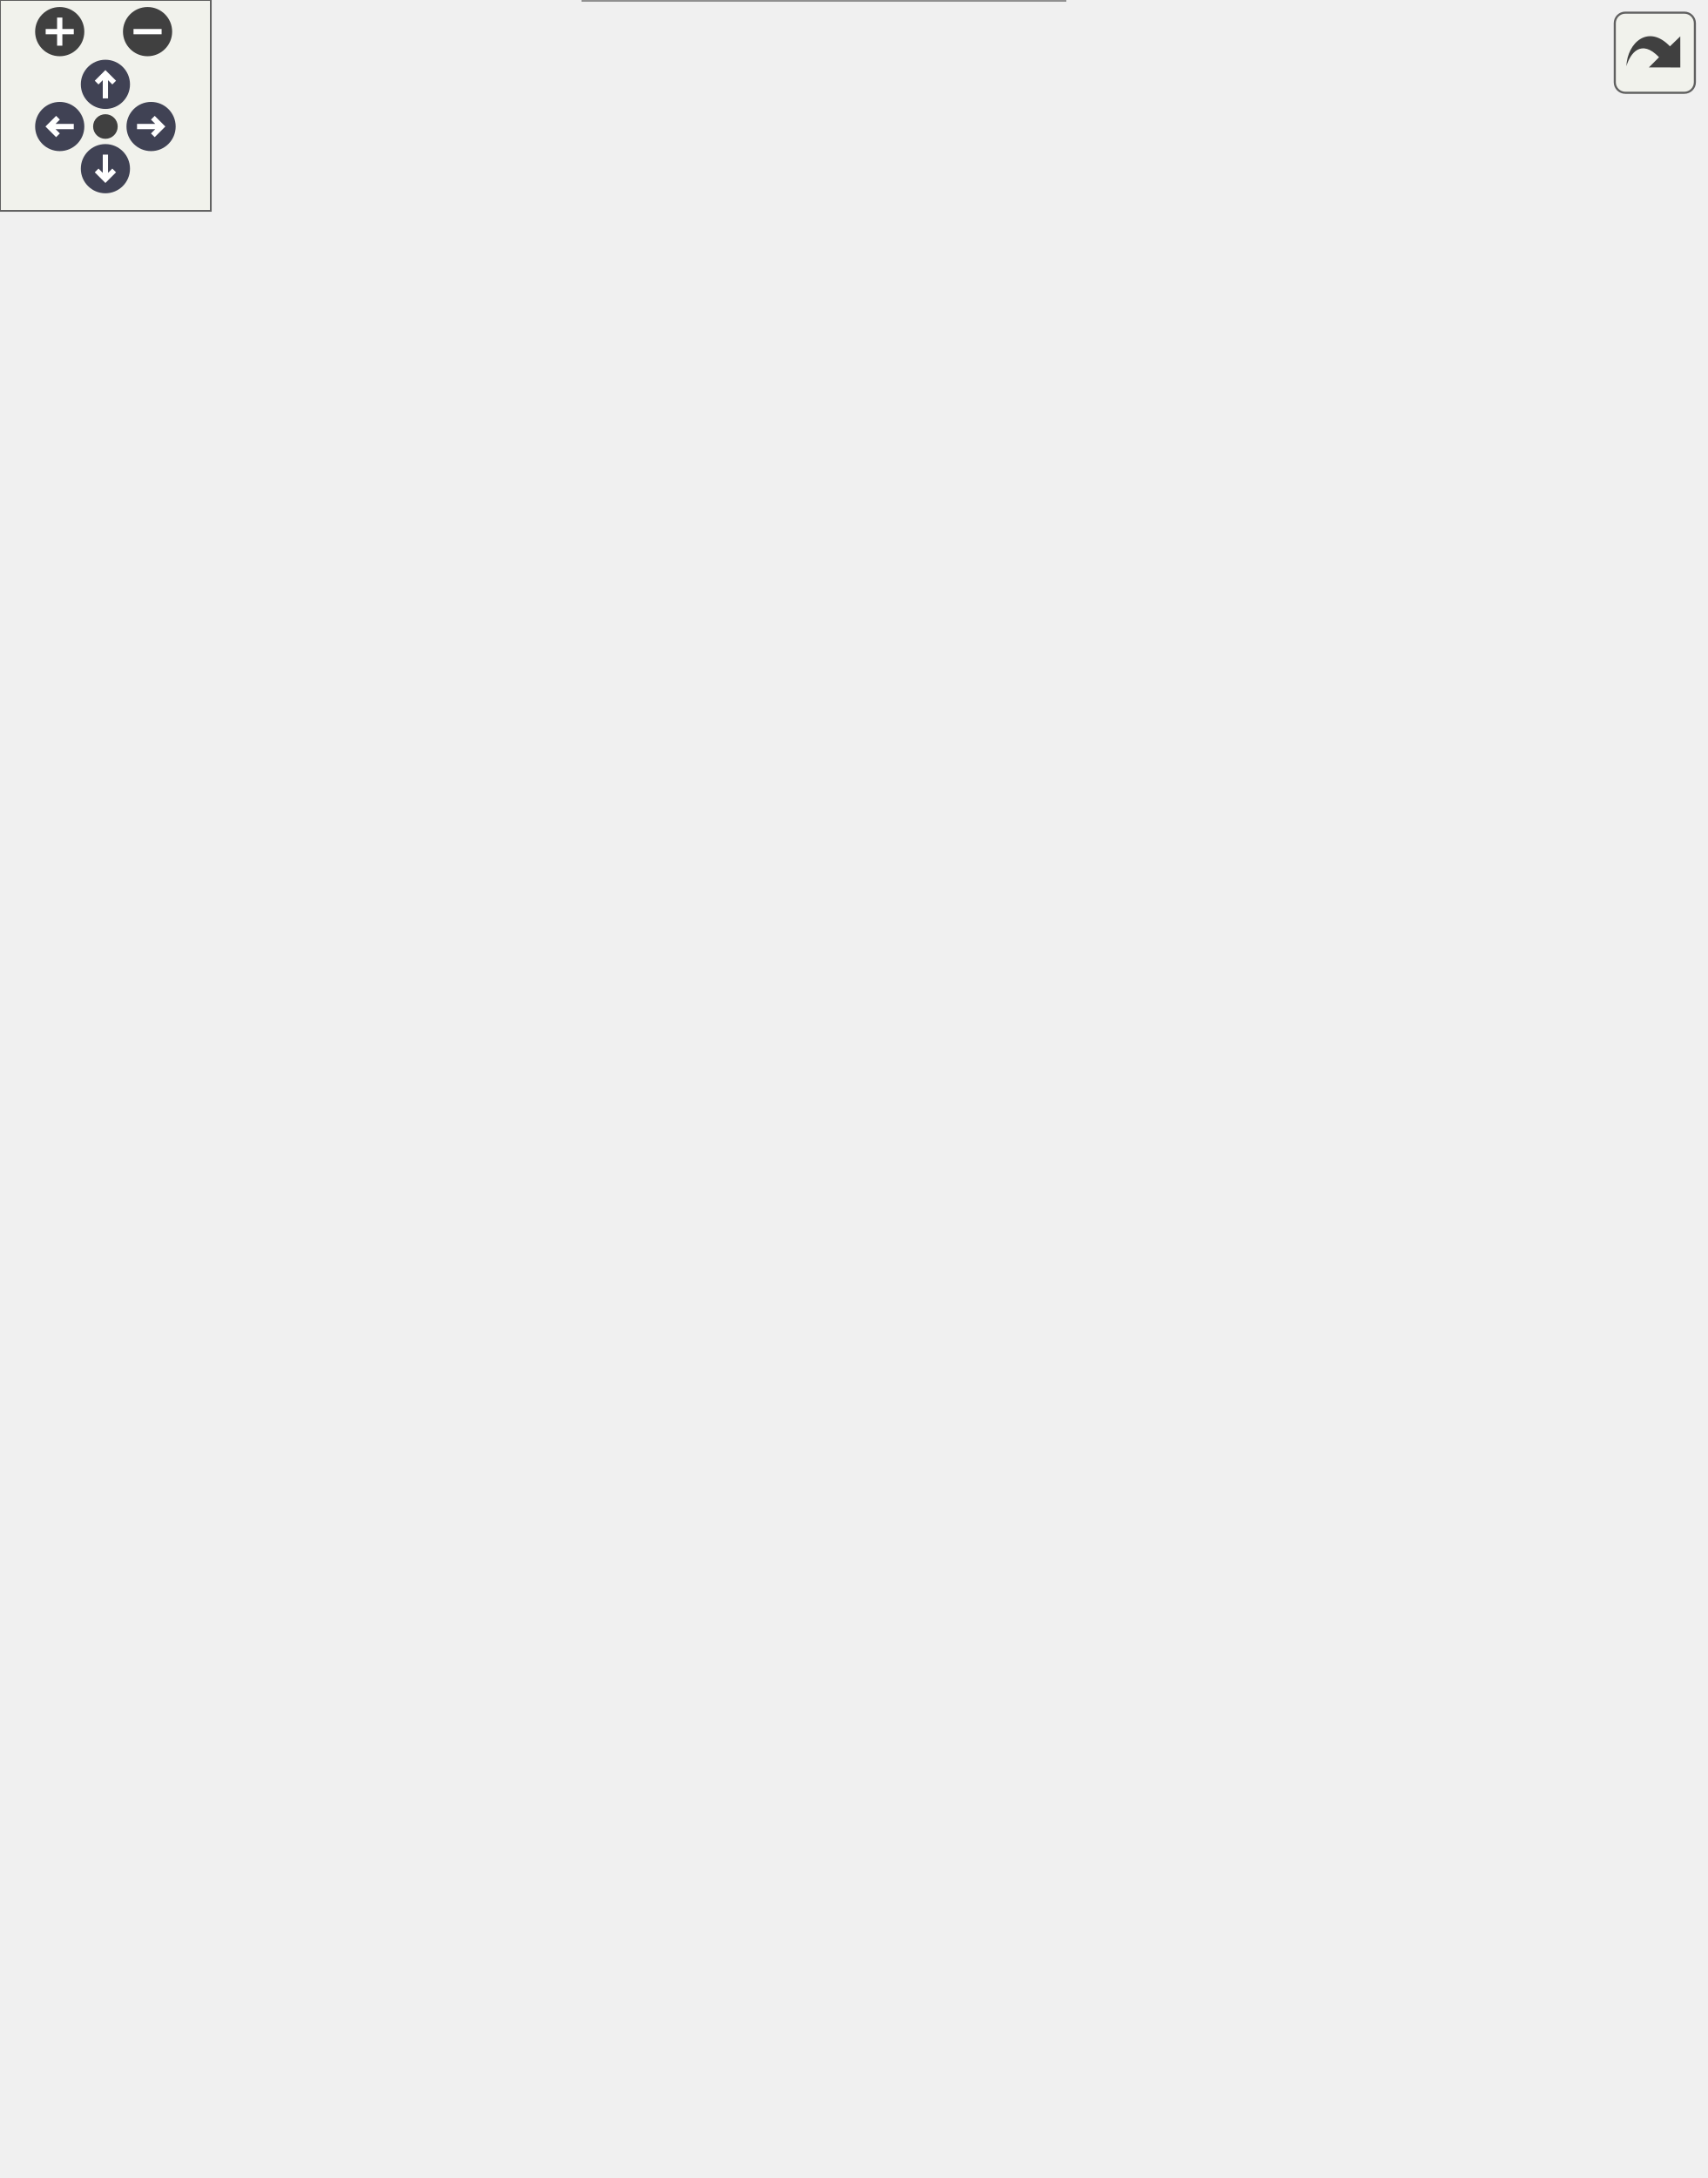
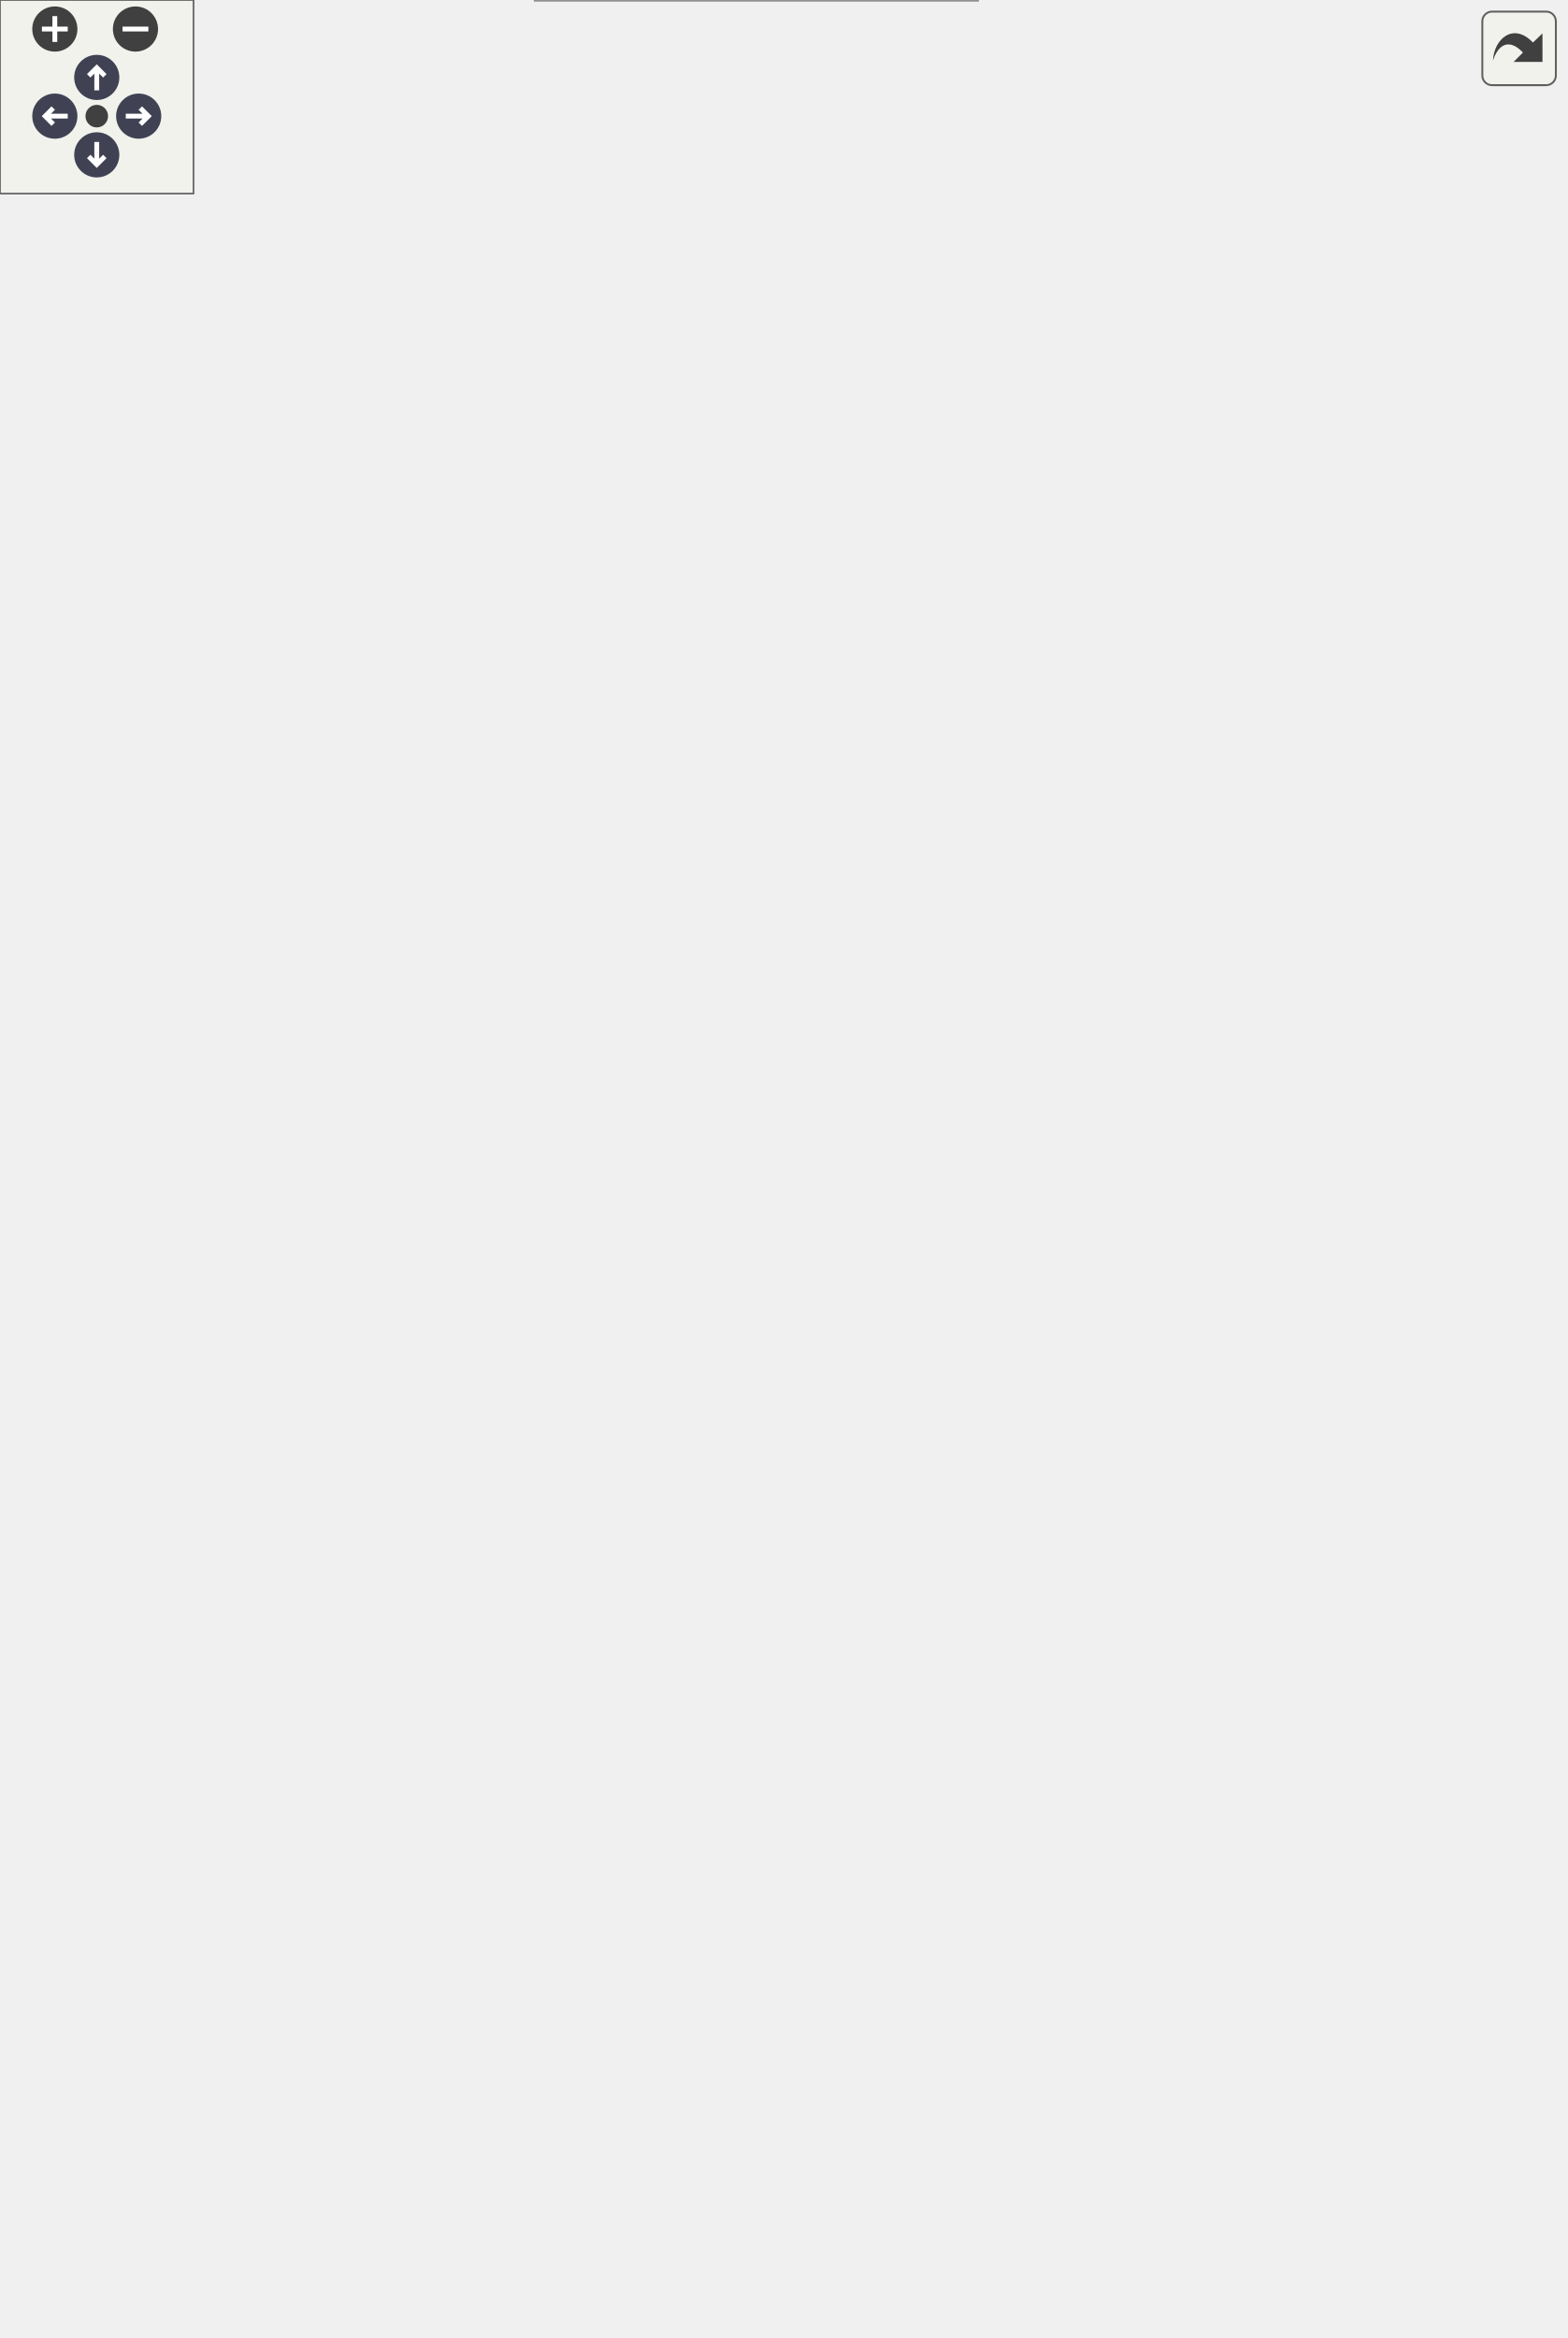
<svg xmlns="http://www.w3.org/2000/svg" xmlns:xlink="http://www.w3.org/1999/xlink" id="main" version="1.1" xml:space="preserve">
  <style type="text/css">
.node, .edge {opacity: 0.7;}
.node.selected, .edge.selected {opacity: 1;}
.edge:hover path { stroke: red; }
.edge:hover polygon { stroke: red; fill: red; }
</style>
  <defs>
    <circle id="rim" cx="0" cy="0" r="7" />
    <circle id="rim2" cx="0" cy="0" r="3.5" />
    <g id="zoomPlus">
      <use xlink:href="#rim" fill="#404040">
        <set attributeName="fill" to="#808080" begin="zoomplus.mouseover" end="zoomplus.mouseout" />
      </use>
      <path d="M-4,0h8M0,-4v8" fill="none" stroke="white" stroke-width="1.5" pointer-events="none" />
    </g>
    <g id="zoomMin">
      <use xlink:href="#rim" fill="#404040">
        <set attributeName="fill" to="#808080" begin="zoomminus.mouseover" end="zoomminus.mouseout" />
      </use>
      <path d="M-4,0h8" fill="none" stroke="white" stroke-width="1.5" pointer-events="none" />
    </g>
    <g id="arrowUp" transform="translate(30 24)">
      <use xlink:href="#rim" />
      <path pointer-events="none" fill="none" stroke="white" stroke-width="1.5" d="M0,-3.0v7 M-2.5,-0.5L0,-3.0L2.5,-0.5" />
    </g>
    <g id="arrowRight" transform="rotate(90) translate(36 -43)">
      <use xlink:href="#rim" />
      <path pointer-events="none" fill="none" stroke="white" stroke-width="1.5" d="M0,-3.0v7 M-2.5,-0.5L0,-3.0L2.5,-0.5" />
    </g>
    <g id="arrowDown" transform="rotate(180) translate(-30 -48)">
      <use xlink:href="#rim" />
      <path pointer-events="none" fill="none" stroke="white" stroke-width="1.5" d="M0,-3.0v7 M-2.5,-0.5L0,-3.0L2.5,-0.5" />
    </g>
    <g id="arrowLeft" transform="rotate(270) translate(-36 17)">
      <use xlink:href="#rim" />
      <path pointer-events="none" fill="none" stroke="white" stroke-width="1.5" d="M0,-3.0v7 M-2.5,-0.5L0,-3.0L2.5,-0.5" />
    </g>
    <g id="resetDef">
      <use xlink:href="#rim2" fill="#404040">
        <set attributeName="fill" to="#808080" begin="reset.mouseover" end="reset.mouseout" />
      </use>
    </g>
  </defs>
  <svg id="graph" class="graph">
    <g id="viewport">
      <g id="Node000001" class="node">
        <g id="a_Node000001">
          <a xlink:title=" ">
            <polygon fill="#999999" stroke="transparent" points="303,-60 166,-60 166,0 303,0 303,-60" />
            <text text-anchor="start" x="171.5" y="-48" font-family="Helvetica,sans-Serif" font-size="10.00">Guildmaster.Presentation.</text>
            <text text-anchor="start" x="199.5" y="-37" font-family="Helvetica,sans-Serif" font-size="10.00">UnitDiedEvent</text>
            <text text-anchor="start" x="233" y="-22" font-family="Helvetica,sans-Serif" font-size="10.00"> </text>
            <text text-anchor="start" x="179.5" y="-7" font-family="Helvetica,sans-Serif" font-size="10.00">+</text>
            <text text-anchor="start" x="201.5" y="-7" font-family="Helvetica,sans-Serif" font-size="10.00">UnitDiedEvent()</text>
            <polygon fill="#666666" stroke="#666666" points="166.5,-32 166.5,-32 303.5,-32 303.5,-32 166.5,-32" />
            <polygon fill="#666666" stroke="#666666" points="166.5,-17 166.5,-17 303.5,-17 303.5,-17 166.5,-17" />
            <polygon fill="none" stroke="#666666" points="166,0 166,-60 303,-60 303,0 166,0" />
          </a>
        </g>
      </g>
      <g id="Node000002" class="node">
        <g id="a_Node000002">
          <a xlink:href="classGuildmaster_1_1Combat_1_1RuntimeUnit.html" target="_top" xlink:title="Рантайм-представление юнита на один бой.">
-             <polygon fill="white" stroke="transparent" points="322.5,-276 146.5,-276 146.5,-107 322.5,-107 322.5,-276" />
-             <text text-anchor="start" x="151.5" y="-263.5" font-family="Helvetica,sans-Serif" font-size="10.00">Guildmaster.Combat.RuntimeUnit</text>
+             <polygon fill="white" stroke="transparent" points="322.5,-366 146.5,-366 146.5,-107 322.5,-107 322.5,-366" />
+             <text text-anchor="start" x="151.5" y="-353.5" font-family="Helvetica,sans-Serif" font-size="10.00">Guildmaster.Combat.RuntimeUnit</text>
+             <text text-anchor="start" x="168.5" y="-338.5" font-family="Helvetica,sans-Serif" font-size="10.00">+</text>
+             <text text-anchor="start" x="199.5" y="-338.5" font-family="Helvetica,sans-Serif" font-size="10.00">Id</text>
+             <text text-anchor="start" x="168.5" y="-323.5" font-family="Helvetica,sans-Serif" font-size="10.00">+</text>
+             <text text-anchor="start" x="199.5" y="-323.5" font-family="Helvetica,sans-Serif" font-size="10.00">Team</text>
+             <text text-anchor="start" x="168.5" y="-308.5" font-family="Helvetica,sans-Serif" font-size="10.00">+</text>
+             <text text-anchor="start" x="199.5" y="-308.5" font-family="Helvetica,sans-Serif" font-size="10.00">CurrentHP</text>
+             <text text-anchor="start" x="168.5" y="-293.5" font-family="Helvetica,sans-Serif" font-size="10.00">+</text>
+             <text text-anchor="start" x="199.5" y="-293.5" font-family="Helvetica,sans-Serif" font-size="10.00">CurrentResource</text>
+             <text text-anchor="start" x="168.5" y="-278.5" font-family="Helvetica,sans-Serif" font-size="10.00">+</text>
+             <text text-anchor="start" x="199.5" y="-278.5" font-family="Helvetica,sans-Serif" font-size="10.00">CurrentShield</text>
+             <text text-anchor="start" x="168.5" y="-263.5" font-family="Helvetica,sans-Serif" font-size="10.00">+</text>
+             <text text-anchor="start" x="199.5" y="-263.5" font-family="Helvetica,sans-Serif" font-size="10.00">Position</text>
            <text text-anchor="start" x="168.5" y="-248.5" font-family="Helvetica,sans-Serif" font-size="10.00">+</text>
-             <text text-anchor="start" x="199.5" y="-248.5" font-family="Helvetica,sans-Serif" font-size="10.00">Id</text>
+             <text text-anchor="start" x="199.5" y="-248.5" font-family="Helvetica,sans-Serif" font-size="10.00">PreviousPosition</text>
            <text text-anchor="start" x="168.5" y="-233.5" font-family="Helvetica,sans-Serif" font-size="10.00">+</text>
-             <text text-anchor="start" x="199.5" y="-233.5" font-family="Helvetica,sans-Serif" font-size="10.00">Team</text>
+             <text text-anchor="start" x="199.5" y="-233.5" font-family="Helvetica,sans-Serif" font-size="10.00">AttackCooldown</text>
            <text text-anchor="start" x="168.5" y="-218.5" font-family="Helvetica,sans-Serif" font-size="10.00">+</text>
-             <text text-anchor="start" x="199.5" y="-218.5" font-family="Helvetica,sans-Serif" font-size="10.00">CurrentHP</text>
+             <text text-anchor="start" x="199.5" y="-218.5" font-family="Helvetica,sans-Serif" font-size="10.00">IsDead</text>
            <text text-anchor="start" x="168.5" y="-203.5" font-family="Helvetica,sans-Serif" font-size="10.00">+</text>
-             <text text-anchor="start" x="199.5" y="-203.5" font-family="Helvetica,sans-Serif" font-size="10.00">CurrentResource</text>
+             <text text-anchor="start" x="199.5" y="-203.5" font-family="Helvetica,sans-Serif" font-size="10.00">ActiveEffects</text>
            <text text-anchor="start" x="168.5" y="-188.5" font-family="Helvetica,sans-Serif" font-size="10.00">+</text>
-             <text text-anchor="start" x="199.5" y="-188.5" font-family="Helvetica,sans-Serif" font-size="10.00">CurrentShield</text>
+             <text text-anchor="start" x="199.5" y="-188.5" font-family="Helvetica,sans-Serif" font-size="10.00">EffectTagMask</text>
            <text text-anchor="start" x="168.5" y="-173.5" font-family="Helvetica,sans-Serif" font-size="10.00">+</text>
-             <text text-anchor="start" x="199.5" y="-173.5" font-family="Helvetica,sans-Serif" font-size="10.00">Position</text>
+             <text text-anchor="start" x="199.5" y="-173.5" font-family="Helvetica,sans-Serif" font-size="10.00">Abilities</text>
            <text text-anchor="start" x="168.5" y="-158.5" font-family="Helvetica,sans-Serif" font-size="10.00">+</text>
-             <text text-anchor="start" x="199.5" y="-158.5" font-family="Helvetica,sans-Serif" font-size="10.00">PreviousPosition</text>
+             <text text-anchor="start" x="199.5" y="-158.5" font-family="Helvetica,sans-Serif" font-size="10.00">CanAct</text>
            <text text-anchor="start" x="168.5" y="-143.5" font-family="Helvetica,sans-Serif" font-size="10.00">+</text>
-             <text text-anchor="start" x="199.5" y="-143.5" font-family="Helvetica,sans-Serif" font-size="10.00">AttackCooldown</text>
+             <text text-anchor="start" x="199.5" y="-143.5" font-family="Helvetica,sans-Serif" font-size="10.00">CanMove</text>
            <text text-anchor="start" x="168.5" y="-128.5" font-family="Helvetica,sans-Serif" font-size="10.00">+</text>
-             <text text-anchor="start" x="199.5" y="-128.5" font-family="Helvetica,sans-Serif" font-size="10.00">IsDead</text>
+             <text text-anchor="start" x="199.5" y="-128.5" font-family="Helvetica,sans-Serif" font-size="10.00">CanCast</text>
            <text text-anchor="start" x="232.5" y="-113.5" font-family="Helvetica,sans-Serif" font-size="10.00"> </text>
-             <polygon fill="#666666" stroke="#666666" points="146.5,-258.5 146.5,-258.5 322.5,-258.5 322.5,-258.5 146.5,-258.5" />
+             <polygon fill="#666666" stroke="#666666" points="146.5,-348.5 146.5,-348.5 322.5,-348.5 322.5,-348.5 146.5,-348.5" />
            <polygon fill="#666666" stroke="#666666" points="146.5,-123.5 146.5,-123.5 197.5,-123.5 197.5,-123.5 146.5,-123.5" />
            <polygon fill="#666666" stroke="#666666" points="197.5,-123.5 197.5,-123.5 322.5,-123.5 322.5,-123.5 197.5,-123.5" />
-             <polygon fill="none" stroke="#666666" points="146.5,-107 146.5,-276 322.5,-276 322.5,-107 146.5,-107" />
+             <polygon fill="none" stroke="#666666" points="146.5,-107 146.5,-366 322.5,-366 322.5,-107 146.5,-107" />
          </a>
        </g>
      </g>
      <g id="edge1_Node000001_Node000002" class="edge">
        <g id="a_edge1_Node000001_Node000002">
          <a xlink:title=" ">
-             <path fill="none" stroke="#63b8ff" d="M234.5,-106.55C234.5,-94.7 234.5,-82.98 234.5,-72.43" />
-             <polygon fill="none" stroke="#63b8ff" points="234.5,-72.22 230.5,-66.22 234.5,-60.22 238.5,-66.22 234.5,-72.22" />
+             <path fill="none" stroke="#63b8ff" d="M234.5,-106.86C234.5,-94.46 234.5,-82.61 234.5,-72.13" />
+             <polygon fill="none" stroke="#63b8ff" points="234.5,-72.06 230.5,-66.06 234.5,-60.06 238.5,-66.06 234.5,-72.06" />
          </a>
        </g>
        <text text-anchor="middle" x="250.5" y="-81" font-family="Helvetica,sans-Serif" font-size="10.00" fill="grey"> +Unit</text>
      </g>
      <g id="edge4_Node000002_Node000002" class="edge">
        <g id="a_edge4_Node000002_Node000002">
          <a xlink:title=" ">
-             <path fill="none" stroke="#63b8ff" d="M322.63,-209.02C333.43,-205.88 340.5,-200.04 340.5,-191.5 340.5,-186.43 338.01,-182.31 333.72,-179.14" />
-             <polygon fill="none" stroke="#63b8ff" points="333.51,-179.04 326.38,-180.14 322.63,-173.98 329.76,-172.89 333.51,-179.04" />
-           </a>
-         </g>
-         <text text-anchor="middle" x="379.5" y="-189" font-family="Helvetica,sans-Serif" font-size="10.00" fill="grey"> +CurrentTarget</text>
+             <path fill="none" stroke="#63b8ff" d="M322.63,-261.16C333.43,-256.74 340.5,-248.52 340.5,-236.5 340.5,-228.99 337.74,-222.96 333.03,-218.41" />
+             <polygon fill="none" stroke="#63b8ff" points="332.78,-218.25 325.57,-218.43 322.63,-211.84 329.84,-211.67 332.78,-218.25" />
+           </a>
+         </g>
+         <text text-anchor="middle" x="379.5" y="-234" font-family="Helvetica,sans-Serif" font-size="10.00" fill="grey"> +CurrentTarget</text>
      </g>
      <g id="Node000003" class="node">
        <g id="a_Node000003">
          <a xlink:href="classGuildmaster_1_1Combat_1_1Stats.html" target="_top" xlink:title="Рантайм стат-объект юнита.">
-             <polygon fill="white" stroke="transparent" points="139,-445 0,-445 0,-351 139,-351 139,-445" />
-             <text text-anchor="start" x="5.5" y="-433" font-family="Helvetica,sans-Serif" font-size="10.00">Guildmaster.Combat.Stats</text>
-             <text text-anchor="start" x="68" y="-418" font-family="Helvetica,sans-Serif" font-size="10.00"> </text>
-             <text text-anchor="start" x="4.5" y="-403" font-family="Helvetica,sans-Serif" font-size="10.00">+</text>
-             <text text-anchor="start" x="17.5" y="-403" font-family="Helvetica,sans-Serif" font-size="10.00">Stats()</text>
-             <text text-anchor="start" x="4.5" y="-388" font-family="Helvetica,sans-Serif" font-size="10.00">+</text>
-             <text text-anchor="start" x="17.5" y="-388" font-family="Helvetica,sans-Serif" font-size="10.00">Get()</text>
-             <text text-anchor="start" x="4.5" y="-373" font-family="Helvetica,sans-Serif" font-size="10.00">+</text>
-             <text text-anchor="start" x="17.5" y="-373" font-family="Helvetica,sans-Serif" font-size="10.00">AddModifiersFrom()</text>
-             <text text-anchor="start" x="4.5" y="-358" font-family="Helvetica,sans-Serif" font-size="10.00">+</text>
-             <text text-anchor="start" x="17.5" y="-358" font-family="Helvetica,sans-Serif" font-size="10.00">RemoveModifiersFrom()</text>
-             <polygon fill="#666666" stroke="#666666" points="0.5,-428 0.5,-428 139.5,-428 139.5,-428 0.5,-428" />
-             <polygon fill="#666666" stroke="#666666" points="0.5,-413 0.5,-413 139.5,-413 139.5,-413 0.5,-413" />
-             <polygon fill="none" stroke="#666666" points="0,-351 0,-445 139,-445 139,-351 0,-351" />
+             <polygon fill="white" stroke="transparent" points="139,-542.5 0,-542.5 0,-448.5 139,-448.5 139,-542.5" />
+             <text text-anchor="start" x="5.5" y="-530.5" font-family="Helvetica,sans-Serif" font-size="10.00">Guildmaster.Combat.Stats</text>
+             <text text-anchor="start" x="68" y="-515.5" font-family="Helvetica,sans-Serif" font-size="10.00"> </text>
+             <text text-anchor="start" x="4.5" y="-500.5" font-family="Helvetica,sans-Serif" font-size="10.00">+</text>
+             <text text-anchor="start" x="17.5" y="-500.5" font-family="Helvetica,sans-Serif" font-size="10.00">Stats()</text>
+             <text text-anchor="start" x="4.5" y="-485.5" font-family="Helvetica,sans-Serif" font-size="10.00">+</text>
+             <text text-anchor="start" x="17.5" y="-485.5" font-family="Helvetica,sans-Serif" font-size="10.00">Get()</text>
+             <text text-anchor="start" x="4.5" y="-470.5" font-family="Helvetica,sans-Serif" font-size="10.00">+</text>
+             <text text-anchor="start" x="17.5" y="-470.5" font-family="Helvetica,sans-Serif" font-size="10.00">AddModifiersFrom()</text>
+             <text text-anchor="start" x="4.5" y="-455.5" font-family="Helvetica,sans-Serif" font-size="10.00">+</text>
+             <text text-anchor="start" x="17.5" y="-455.5" font-family="Helvetica,sans-Serif" font-size="10.00">RemoveModifiersFrom()</text>
+             <polygon fill="#666666" stroke="#666666" points="0.5,-525.5 0.5,-525.5 139.5,-525.5 139.5,-525.5 0.5,-525.5" />
+             <polygon fill="#666666" stroke="#666666" points="0.5,-510.5 0.5,-510.5 139.5,-510.5 139.5,-510.5 0.5,-510.5" />
+             <polygon fill="none" stroke="#666666" points="0,-448.5 0,-542.5 139,-542.5 139,-448.5 0,-448.5" />
          </a>
        </g>
      </g>
      <g id="edge2_Node000002_Node000003" class="edge">
        <g id="a_edge2_Node000002_Node000003">
          <a xlink:title=" ">
-             <path fill="none" stroke="#63b8ff" d="M106.73,-350.85C122.29,-331.58 140.95,-308.45 159.14,-285.9" />
-             <polygon fill="none" stroke="#63b8ff" points="159.37,-285.62 160.02,-278.44 166.9,-276.28 166.25,-283.46 159.37,-285.62" />
-           </a>
-         </g>
-         <text text-anchor="middle" x="171" y="-297" font-family="Helvetica,sans-Serif" font-size="10.00" fill="grey"> +Stats</text>
+             <path fill="none" stroke="#63b8ff" d="M99.19,-448.26C112.38,-427.72 128.67,-402.34 145.33,-376.39" />
+             <polygon fill="none" stroke="#63b8ff" points="145.49,-376.14 145.37,-368.93 151.97,-366.04 152.1,-373.25 145.49,-376.14" />
+           </a>
+         </g>
+         <text text-anchor="middle" x="156" y="-387" font-family="Helvetica,sans-Serif" font-size="10.00" fill="grey"> +Stats</text>
      </g>
      <g id="Node000004" class="node">
        <g id="a_Node000004">
          <a xlink:href="interfaceGuildmaster_1_1Data_1_1Stats_1_1IStatReader.html" target="_top" xlink:title="Только-чтение собранных статов.">
-             <polygon fill="white" stroke="transparent" points="103.5,-559 35.5,-559 35.5,-510 103.5,-510 103.5,-559" />
-             <text text-anchor="start" x="40.5" y="-546.5" font-family="Helvetica,sans-Serif" font-size="10.00">IStatReader</text>
-             <text text-anchor="start" x="67.5" y="-531.5" font-family="Helvetica,sans-Serif" font-size="10.00"> </text>
-             <text text-anchor="start" x="45" y="-516.5" font-family="Helvetica,sans-Serif" font-size="10.00">+</text>
-             <text text-anchor="start" x="63.5" y="-516.5" font-family="Helvetica,sans-Serif" font-size="10.00">Get()</text>
-             <polygon fill="#666666" stroke="#666666" points="35.5,-541.5 35.5,-541.5 103.5,-541.5 103.5,-541.5 35.5,-541.5" />
-             <polygon fill="#666666" stroke="#666666" points="35.5,-526.5 35.5,-526.5 103.5,-526.5 103.5,-526.5 35.5,-526.5" />
-             <polygon fill="none" stroke="#666666" points="35.5,-510 35.5,-559 103.5,-559 103.5,-510 35.5,-510" />
+             <polygon fill="white" stroke="transparent" points="103.5,-664 35.5,-664 35.5,-615 103.5,-615 103.5,-664" />
+             <text text-anchor="start" x="40.5" y="-651.5" font-family="Helvetica,sans-Serif" font-size="10.00">IStatReader</text>
+             <text text-anchor="start" x="67.5" y="-636.5" font-family="Helvetica,sans-Serif" font-size="10.00"> </text>
+             <text text-anchor="start" x="45" y="-621.5" font-family="Helvetica,sans-Serif" font-size="10.00">+</text>
+             <text text-anchor="start" x="63.5" y="-621.5" font-family="Helvetica,sans-Serif" font-size="10.00">Get()</text>
+             <polygon fill="#666666" stroke="#666666" points="35.5,-646.5 35.5,-646.5 103.5,-646.5 103.5,-646.5 35.5,-646.5" />
+             <polygon fill="#666666" stroke="#666666" points="35.5,-631.5 35.5,-631.5 103.5,-631.5 103.5,-631.5 35.5,-631.5" />
+             <polygon fill="none" stroke="#666666" points="35.5,-615 35.5,-664 103.5,-664 103.5,-615 35.5,-615" />
          </a>
        </g>
      </g>
      <g id="edge3_Node000003_Node000004" class="edge">
        <g id="a_edge3_Node000003_Node000004">
          <a xlink:title=" ">
-             <path fill="none" stroke="#63b8ff" d="M69.5,-499.49C69.5,-482.99 69.5,-462.92 69.5,-445.07" />
-             <polygon fill="none" stroke="#63b8ff" points="66,-499.76 69.5,-509.76 73,-499.76 66,-499.76" />
+             <path fill="none" stroke="#63b8ff" d="M69.5,-604.7C69.5,-586.18 69.5,-562.95 69.5,-542.77" />
+             <polygon fill="none" stroke="#63b8ff" points="66,-604.73 69.5,-614.73 73,-604.73 66,-604.73" />
          </a>
        </g>
      </g>
      <g id="Node000005" class="node">
        <g id="a_Node000005">
          <a xlink:href="classGuildmaster_1_1Data_1_1Definitions_1_1RelicData.html" target="_top" xlink:title="«Чемпион» — стат-блок и боевые категории юнита.">
-             <polygon fill="white" stroke="transparent" points="312,-473 157,-473 157,-323 312,-323 312,-473" />
-             <text text-anchor="start" x="162.5" y="-461" font-family="Helvetica,sans-Serif" font-size="10.00">Guildmaster.Data.Definitions.</text>
-             <text text-anchor="start" x="211" y="-450" font-family="Helvetica,sans-Serif" font-size="10.00">RelicData</text>
-             <text text-anchor="start" x="173.5" y="-435" font-family="Helvetica,sans-Serif" font-size="10.00">+</text>
-             <text text-anchor="start" x="198.5" y="-435" font-family="Helvetica,sans-Serif" font-size="10.00">DisplayNameKey</text>
-             <text text-anchor="start" x="173.5" y="-420" font-family="Helvetica,sans-Serif" font-size="10.00">+</text>
-             <text text-anchor="start" x="198.5" y="-420" font-family="Helvetica,sans-Serif" font-size="10.00">Tags</text>
-             <text text-anchor="start" x="173.5" y="-405" font-family="Helvetica,sans-Serif" font-size="10.00">+</text>
-             <text text-anchor="start" x="198.5" y="-405" font-family="Helvetica,sans-Serif" font-size="10.00">DamageType</text>
-             <text text-anchor="start" x="173.5" y="-390" font-family="Helvetica,sans-Serif" font-size="10.00">+</text>
-             <text text-anchor="start" x="198.5" y="-390" font-family="Helvetica,sans-Serif" font-size="10.00">AttackType</text>
-             <text text-anchor="start" x="173.5" y="-375" font-family="Helvetica,sans-Serif" font-size="10.00">+</text>
-             <text text-anchor="start" x="198.5" y="-375" font-family="Helvetica,sans-Serif" font-size="10.00">ResourceType</text>
-             <text text-anchor="start" x="173.5" y="-360" font-family="Helvetica,sans-Serif" font-size="10.00">+</text>
-             <text text-anchor="start" x="198.5" y="-360" font-family="Helvetica,sans-Serif" font-size="10.00">Stats</text>
-             <text text-anchor="start" x="173.5" y="-345" font-family="Helvetica,sans-Serif" font-size="10.00">+</text>
-             <text text-anchor="start" x="198.5" y="-345" font-family="Helvetica,sans-Serif" font-size="10.00">GrantedEffects</text>
-             <text text-anchor="start" x="233" y="-330" font-family="Helvetica,sans-Serif" font-size="10.00"> </text>
-             <polygon fill="#666666" stroke="#666666" points="157.5,-445 157.5,-445 312.5,-445 312.5,-445 157.5,-445" />
-             <polygon fill="#666666" stroke="#666666" points="157.5,-340 157.5,-340 196.5,-340 196.5,-340 157.5,-340" />
-             <polygon fill="#666666" stroke="#666666" points="196.5,-340 196.5,-340 312.5,-340 312.5,-340 196.5,-340" />
-             <polygon fill="none" stroke="#666666" points="157,-323 157,-473 312,-473 312,-323 157,-323" />
+             <polygon fill="white" stroke="transparent" points="312,-578 157,-578 157,-413 312,-413 312,-578" />
+             <text text-anchor="start" x="162.5" y="-565.5" font-family="Helvetica,sans-Serif" font-size="10.00">Guildmaster.Data.Definitions.</text>
+             <text text-anchor="start" x="211" y="-554.5" font-family="Helvetica,sans-Serif" font-size="10.00">RelicData</text>
+             <text text-anchor="start" x="173.5" y="-539.5" font-family="Helvetica,sans-Serif" font-size="10.00">+</text>
+             <text text-anchor="start" x="198.5" y="-539.5" font-family="Helvetica,sans-Serif" font-size="10.00">DisplayNameKey</text>
+             <text text-anchor="start" x="173.5" y="-524.5" font-family="Helvetica,sans-Serif" font-size="10.00">+</text>
+             <text text-anchor="start" x="198.5" y="-524.5" font-family="Helvetica,sans-Serif" font-size="10.00">Tags</text>
+             <text text-anchor="start" x="173.5" y="-509.5" font-family="Helvetica,sans-Serif" font-size="10.00">+</text>
+             <text text-anchor="start" x="198.5" y="-509.5" font-family="Helvetica,sans-Serif" font-size="10.00">DamageType</text>
+             <text text-anchor="start" x="173.5" y="-494.5" font-family="Helvetica,sans-Serif" font-size="10.00">+</text>
+             <text text-anchor="start" x="198.5" y="-494.5" font-family="Helvetica,sans-Serif" font-size="10.00">AttackType</text>
+             <text text-anchor="start" x="173.5" y="-479.5" font-family="Helvetica,sans-Serif" font-size="10.00">+</text>
+             <text text-anchor="start" x="198.5" y="-479.5" font-family="Helvetica,sans-Serif" font-size="10.00">ResourceType</text>
+             <text text-anchor="start" x="173.5" y="-464.5" font-family="Helvetica,sans-Serif" font-size="10.00">+</text>
+             <text text-anchor="start" x="198.5" y="-464.5" font-family="Helvetica,sans-Serif" font-size="10.00">Stats</text>
+             <text text-anchor="start" x="173.5" y="-449.5" font-family="Helvetica,sans-Serif" font-size="10.00">+</text>
+             <text text-anchor="start" x="198.5" y="-449.5" font-family="Helvetica,sans-Serif" font-size="10.00">GrantedEffects</text>
+             <text text-anchor="start" x="173.5" y="-434.5" font-family="Helvetica,sans-Serif" font-size="10.00">+</text>
+             <text text-anchor="start" x="198.5" y="-434.5" font-family="Helvetica,sans-Serif" font-size="10.00">Abilities</text>
+             <text text-anchor="start" x="233" y="-419.5" font-family="Helvetica,sans-Serif" font-size="10.00"> </text>
+             <polygon fill="#666666" stroke="#666666" points="157.5,-549.5 157.5,-549.5 312.5,-549.5 312.5,-549.5 157.5,-549.5" />
+             <polygon fill="#666666" stroke="#666666" points="157.5,-429.5 157.5,-429.5 196.5,-429.5 196.5,-429.5 157.5,-429.5" />
+             <polygon fill="#666666" stroke="#666666" points="196.5,-429.5 196.5,-429.5 312.5,-429.5 312.5,-429.5 196.5,-429.5" />
+             <polygon fill="none" stroke="#666666" points="157,-413 157,-578 312,-578 312,-413 157,-413" />
          </a>
        </g>
      </g>
      <g id="edge5_Node000002_Node000005" class="edge">
        <g id="a_edge5_Node000002_Node000005">
          <a xlink:title=" ">
-             <path fill="none" stroke="#63b8ff" d="M234.5,-322.88C234.5,-311.6 234.5,-299.82 234.5,-288.16" />
-             <polygon fill="none" stroke="#63b8ff" points="234.5,-288.07 230.5,-282.07 234.5,-276.07 238.5,-282.07 234.5,-288.07" />
-           </a>
-         </g>
-         <text text-anchor="middle" x="252.5" y="-297" font-family="Helvetica,sans-Serif" font-size="10.00" fill="grey"> +Relic</text>
+             <path fill="none" stroke="#63b8ff" d="M234.5,-412.83C234.5,-401.81 234.5,-390.26 234.5,-378.57" />
+             <polygon fill="none" stroke="#63b8ff" points="234.5,-378.36 230.5,-372.36 234.5,-366.36 238.5,-372.36 234.5,-378.36" />
+           </a>
+         </g>
+         <text text-anchor="middle" x="252.5" y="-387" font-family="Helvetica,sans-Serif" font-size="10.00" fill="grey"> +Relic</text>
      </g>
      <g id="Node000006" class="node">
        <g id="a_Node000006">
          <a xlink:title=" ">
-             <polygon fill="white" stroke="transparent" points="367,-559 276,-559 276,-510 367,-510 367,-559" />
-             <text text-anchor="start" x="281.5" y="-546.5" font-family="Helvetica,sans-Serif" font-size="10.00">ScriptableObject</text>
-             <text text-anchor="start" x="320" y="-531.5" font-family="Helvetica,sans-Serif" font-size="10.00"> </text>
-             <text text-anchor="start" x="320" y="-516.5" font-family="Helvetica,sans-Serif" font-size="10.00"> </text>
-             <polygon fill="#666666" stroke="#666666" points="276.5,-541.5 276.5,-541.5 367.5,-541.5 367.5,-541.5 276.5,-541.5" />
-             <polygon fill="#666666" stroke="#666666" points="276.5,-526.5 276.5,-526.5 367.5,-526.5 367.5,-526.5 276.5,-526.5" />
-             <polygon fill="none" stroke="#666666" points="276,-510 276,-559 367,-559 367,-510 276,-510" />
+             <polygon fill="white" stroke="transparent" points="367,-664 276,-664 276,-615 367,-615 367,-664" />
+             <text text-anchor="start" x="281.5" y="-651.5" font-family="Helvetica,sans-Serif" font-size="10.00">ScriptableObject</text>
+             <text text-anchor="start" x="320" y="-636.5" font-family="Helvetica,sans-Serif" font-size="10.00"> </text>
+             <text text-anchor="start" x="320" y="-621.5" font-family="Helvetica,sans-Serif" font-size="10.00"> </text>
+             <polygon fill="#666666" stroke="#666666" points="276.5,-646.5 276.5,-646.5 367.5,-646.5 367.5,-646.5 276.5,-646.5" />
+             <polygon fill="#666666" stroke="#666666" points="276.5,-631.5 276.5,-631.5 367.5,-631.5 367.5,-631.5 276.5,-631.5" />
+             <polygon fill="none" stroke="#666666" points="276,-615 276,-664 367,-664 367,-615 276,-615" />
          </a>
        </g>
      </g>
      <g id="edge6_Node000005_Node000006" class="edge">
        <g id="a_edge6_Node000005_Node000006">
          <a xlink:title=" ">
-             <path fill="none" stroke="#63b8ff" d="M300.61,-501.2C295.03,-492.58 288.77,-482.89 282.38,-473.01" />
-             <polygon fill="none" stroke="#63b8ff" points="297.78,-503.27 306.15,-509.76 303.65,-499.47 297.78,-503.27" />
+             <path fill="none" stroke="#63b8ff" d="M301.59,-606.01C296.42,-597.56 290.6,-588.06 284.61,-578.29" />
+             <polygon fill="none" stroke="#63b8ff" points="298.73,-608.03 306.94,-614.73 304.7,-604.38 298.73,-608.03" />
          </a>
        </g>
      </g>
      <g id="Node000007" class="node">
        <g id="a_Node000007">
          <a xlink:href="classGuildmaster_1_1Data_1_1Definitions_1_1VesselData.html" target="_top" xlink:title="«Пилот» — носитель реликвии.">
-             <polygon fill="white" stroke="transparent" points="485,-443 330,-443 330,-353 485,-353 485,-443" />
-             <text text-anchor="start" x="335.5" y="-431" font-family="Helvetica,sans-Serif" font-size="10.00">Guildmaster.Data.Definitions.</text>
-             <text text-anchor="start" x="380.5" y="-420" font-family="Helvetica,sans-Serif" font-size="10.00">VesselData</text>
-             <text text-anchor="start" x="346.5" y="-405" font-family="Helvetica,sans-Serif" font-size="10.00">+</text>
-             <text text-anchor="start" x="371.5" y="-405" font-family="Helvetica,sans-Serif" font-size="10.00">DisplayNameKey</text>
-             <text text-anchor="start" x="346.5" y="-390" font-family="Helvetica,sans-Serif" font-size="10.00">+</text>
-             <text text-anchor="start" x="371.5" y="-390" font-family="Helvetica,sans-Serif" font-size="10.00">Tags</text>
-             <text text-anchor="start" x="346.5" y="-375" font-family="Helvetica,sans-Serif" font-size="10.00">+</text>
-             <text text-anchor="start" x="371.5" y="-375" font-family="Helvetica,sans-Serif" font-size="10.00">TalentModifiers</text>
-             <text text-anchor="start" x="406" y="-360" font-family="Helvetica,sans-Serif" font-size="10.00"> </text>
-             <polygon fill="#666666" stroke="#666666" points="330.5,-415 330.5,-415 485.5,-415 485.5,-415 330.5,-415" />
-             <polygon fill="#666666" stroke="#666666" points="330.5,-370 330.5,-370 369.5,-370 369.5,-370 330.5,-370" />
-             <polygon fill="#666666" stroke="#666666" points="369.5,-370 369.5,-370 485.5,-370 485.5,-370 369.5,-370" />
-             <polygon fill="none" stroke="#666666" points="330,-353 330,-443 485,-443 485,-353 330,-353" />
+             <polygon fill="white" stroke="transparent" points="485,-540.5 330,-540.5 330,-450.5 485,-450.5 485,-540.5" />
+             <text text-anchor="start" x="335.5" y="-528.5" font-family="Helvetica,sans-Serif" font-size="10.00">Guildmaster.Data.Definitions.</text>
+             <text text-anchor="start" x="380.5" y="-517.5" font-family="Helvetica,sans-Serif" font-size="10.00">VesselData</text>
+             <text text-anchor="start" x="346.5" y="-502.5" font-family="Helvetica,sans-Serif" font-size="10.00">+</text>
+             <text text-anchor="start" x="371.5" y="-502.5" font-family="Helvetica,sans-Serif" font-size="10.00">DisplayNameKey</text>
+             <text text-anchor="start" x="346.5" y="-487.5" font-family="Helvetica,sans-Serif" font-size="10.00">+</text>
+             <text text-anchor="start" x="371.5" y="-487.5" font-family="Helvetica,sans-Serif" font-size="10.00">Tags</text>
+             <text text-anchor="start" x="346.5" y="-472.5" font-family="Helvetica,sans-Serif" font-size="10.00">+</text>
+             <text text-anchor="start" x="371.5" y="-472.5" font-family="Helvetica,sans-Serif" font-size="10.00">TalentModifiers</text>
+             <text text-anchor="start" x="406" y="-457.5" font-family="Helvetica,sans-Serif" font-size="10.00"> </text>
+             <polygon fill="#666666" stroke="#666666" points="330.5,-512.5 330.5,-512.5 485.5,-512.5 485.5,-512.5 330.5,-512.5" />
+             <polygon fill="#666666" stroke="#666666" points="330.5,-467.5 330.5,-467.5 369.5,-467.5 369.5,-467.5 330.5,-467.5" />
+             <polygon fill="#666666" stroke="#666666" points="369.5,-467.5 369.5,-467.5 485.5,-467.5 485.5,-467.5 369.5,-467.5" />
+             <polygon fill="none" stroke="#666666" points="330,-450.5 330,-540.5 485,-540.5 485,-450.5 330,-450.5" />
          </a>
        </g>
      </g>
      <g id="edge8_Node000007_Node000006" class="edge">
        <g id="a_edge8_Node000007_Node000006">
          <a xlink:title=" ">
-             <path fill="none" stroke="#63b8ff" d="M342.21,-501.1C353.33,-483.72 367.19,-462.05 379.27,-443.15" />
-             <polygon fill="none" stroke="#63b8ff" points="339.12,-499.45 336.68,-509.76 345.01,-503.22 339.12,-499.45" />
+             <path fill="none" stroke="#63b8ff" d="M341.19,-605.99C352.9,-586.65 367.92,-561.85 380.7,-540.74" />
+             <polygon fill="none" stroke="#63b8ff" points="338.08,-604.37 335.89,-614.73 344.07,-607.99 338.08,-604.37" />
          </a>
        </g>
      </g>
      <g id="edge7_Node000002_Node000007" class="edge">
        <g id="a_edge7_Node000002_Node000007">
          <a xlink:title=" ">
-             <path fill="none" stroke="#63b8ff" d="M370.17,-352.88C353.43,-333.08 332.99,-308.93 313.12,-285.44" />
-             <polygon fill="none" stroke="#63b8ff" points="313,-285.29 306.07,-283.29 305.25,-276.13 312.18,-278.13 313,-285.29" />
-           </a>
-         </g>
-         <text text-anchor="middle" x="348" y="-297" font-family="Helvetica,sans-Serif" font-size="10.00" fill="grey"> +Vessel</text>
+             <path fill="none" stroke="#63b8ff" d="M377.76,-450.32C363.71,-429.45 346.09,-403.27 328.05,-376.47" />
+             <polygon fill="none" stroke="#63b8ff" points="327.82,-376.14 321.16,-373.39 321.12,-366.18 327.79,-368.93 327.82,-376.14" />
+           </a>
+         </g>
+         <text text-anchor="middle" x="358" y="-387" font-family="Helvetica,sans-Serif" font-size="10.00" fill="grey"> +Vessel</text>
      </g>
    </g>
  </svg>
  <g id="navigator" transform="translate(0 0)" fill="#404254">
    <rect fill="#f2f5e9" fill-opacity="0.5" stroke="#606060" stroke-width=".5" x="0" y="0" width="60" height="60" />
    <use id="zoomplus" xlink:href="#zoomPlus" x="17" y="9" />
    <use id="zoomminus" xlink:href="#zoomMin" x="42" y="9" />
    <use id="reset" xlink:href="#resetDef" x="30" y="36" />
    <use id="arrowup" xlink:href="#arrowUp" x="0" y="0" />
    <use id="arrowright" xlink:href="#arrowRight" x="0" y="0" />
    <use id="arrowdown" xlink:href="#arrowDown" x="0" y="0" />
    <use id="arrowleft" xlink:href="#arrowLeft" x="0" y="0" />
  </g>
  <svg viewBox="0 0 15 15" width="100%" height="30px" preserveAspectRatio="xMaxYMin meet">
    <g id="arrow_out" transform="scale(0.3 0.3)">
      <a xlink:href="structGuildmaster_1_1Presentation_1_1UnitDiedEvent__coll__graph_org.svg" target="_base">
        <rect id="button" ry="5" rx="5" y="6" x="6" height="38" width="38" fill="#f2f5e9" fill-opacity="0.5" stroke="#606060" stroke-width="1.0" />
        <path id="arrow" d="M 11.5,31.437 C 11.94,20.098 22.043,11.323 32.159,21.979 L 37.069,17.246 C 37.069,17.246 37.088,32 37.088,32 L 22.16,31.978 C 22.16,31.978 26.998,27.14 26.998,27.14 C 18.529,18.264 13.292,25.23 11.5,31.437 z" style="fill:#404040;" />
      </a>
    </g>
  </svg>
  <style type="text/css">

[data-mouse-over-selected='false'] { opacity: 0.7; }
[data-mouse-over-selected='true']  { opacity: 1.0; }

</style>
</svg>
